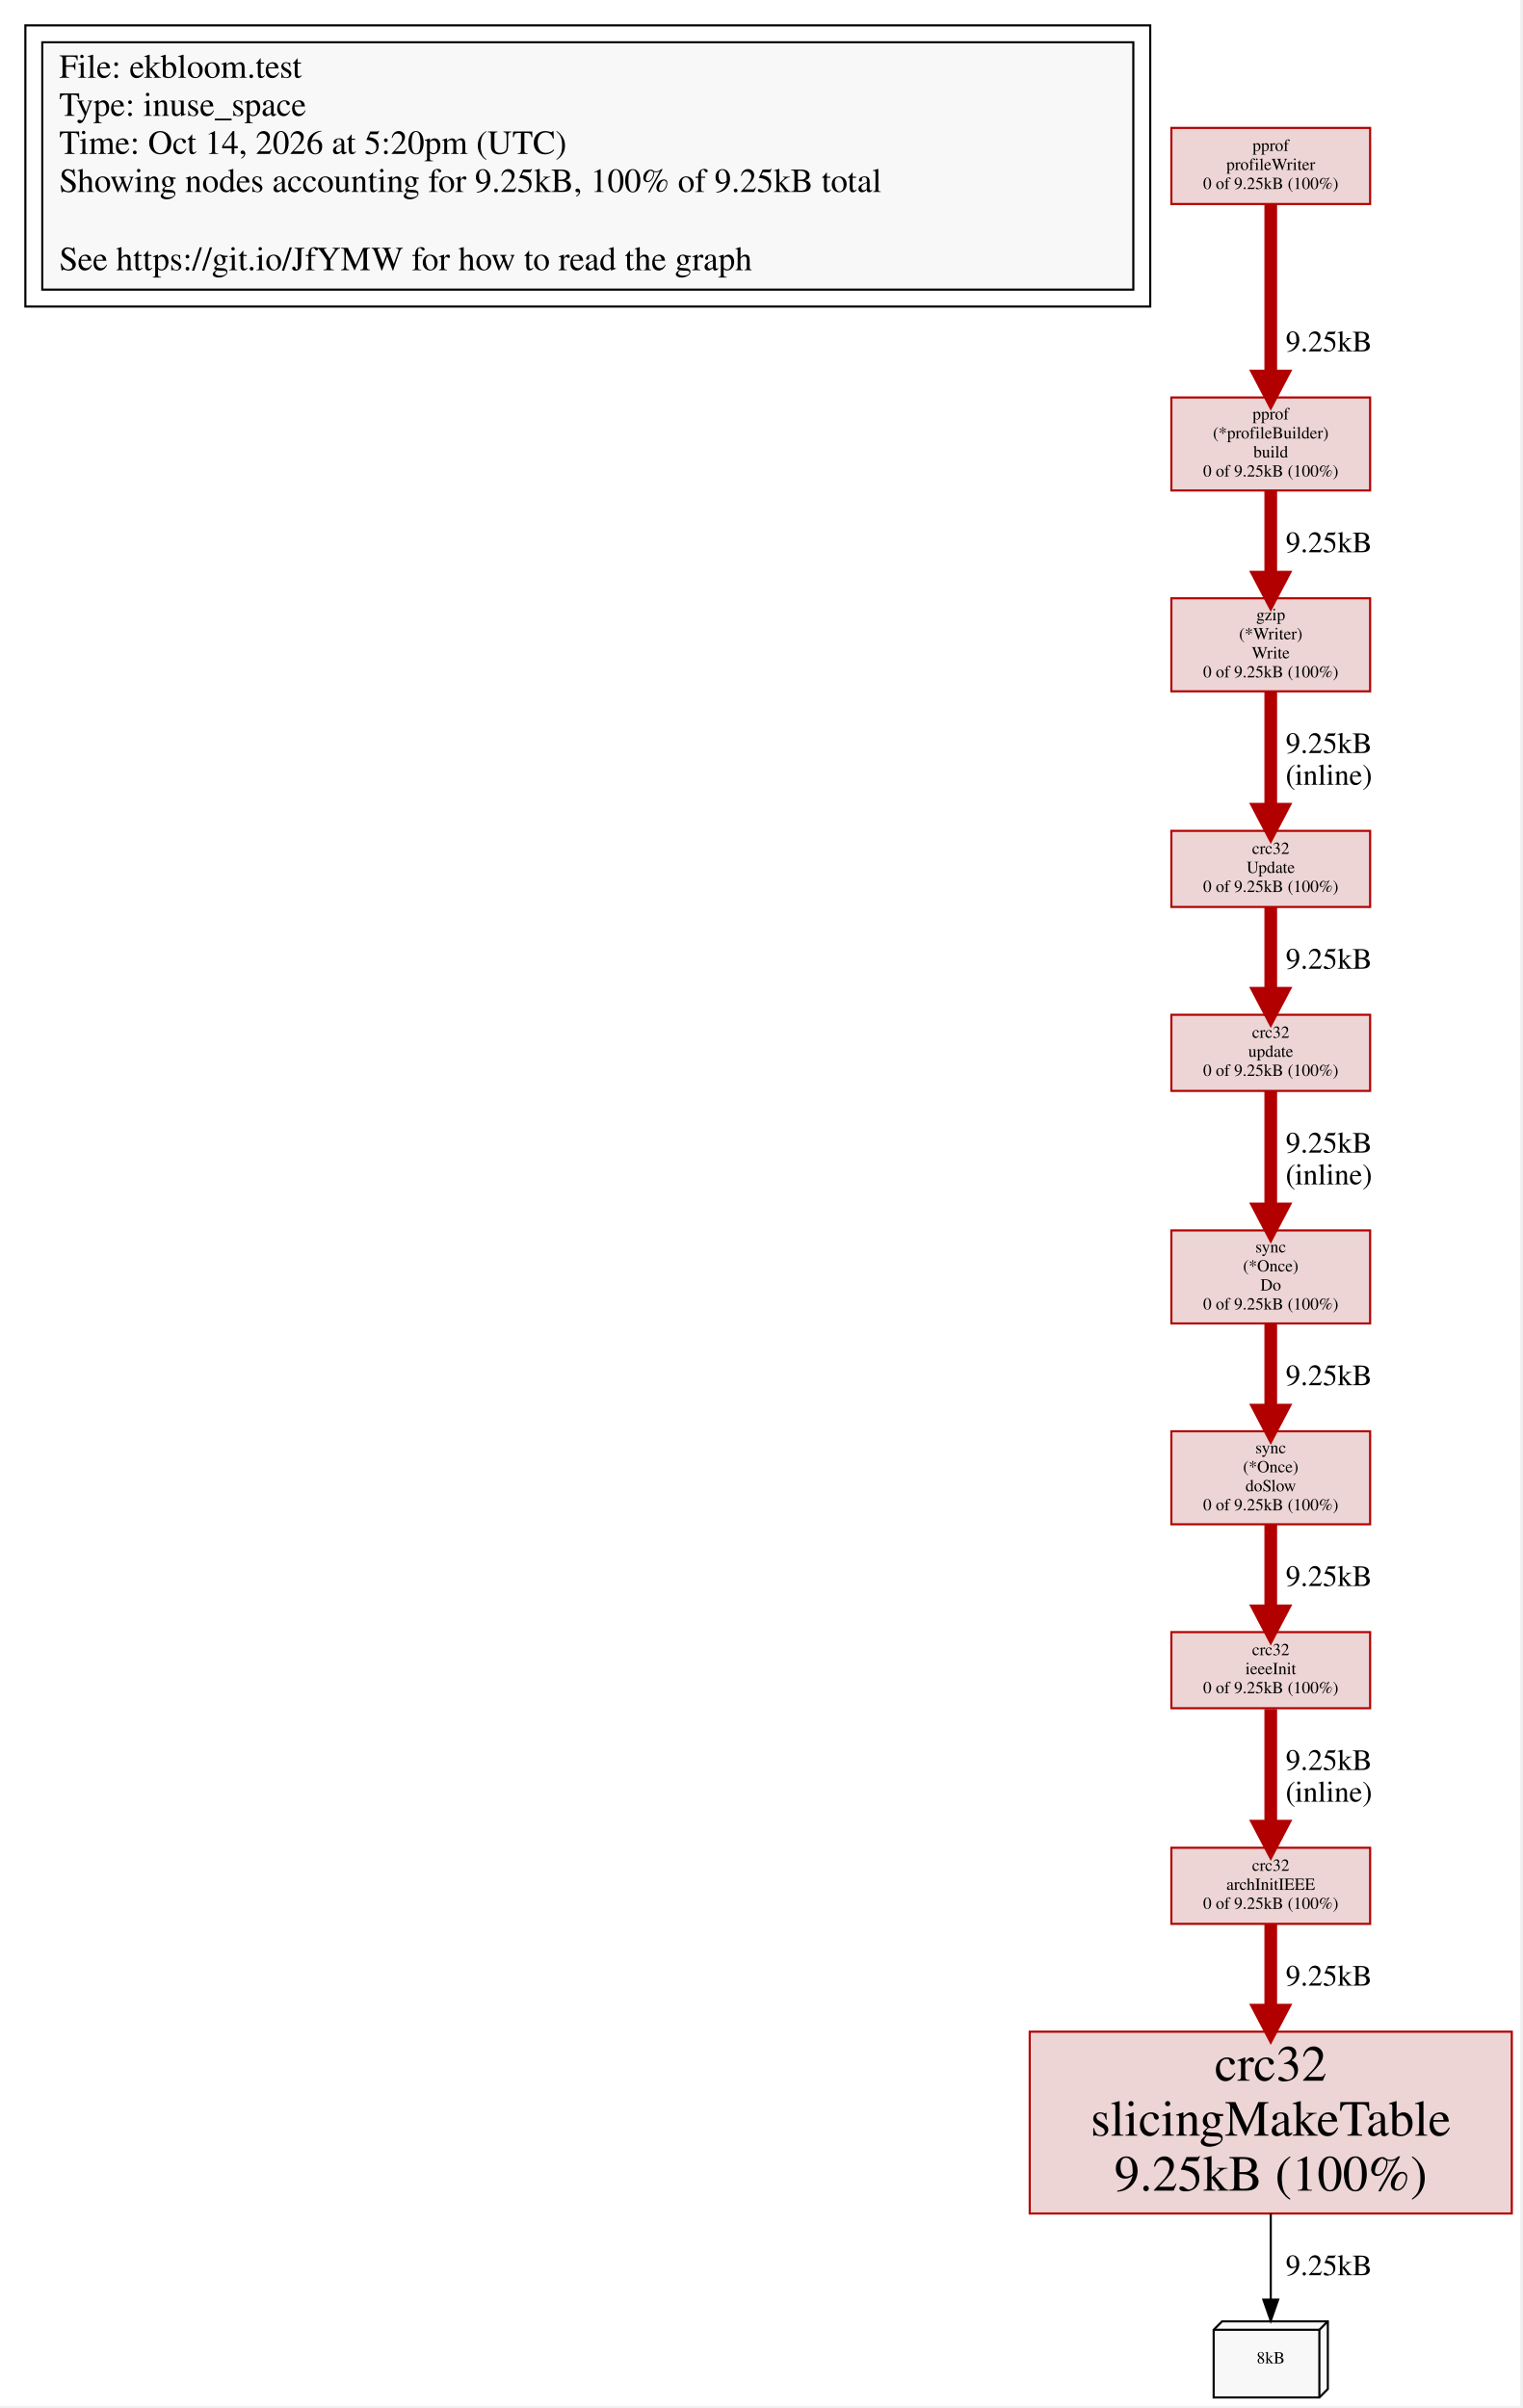
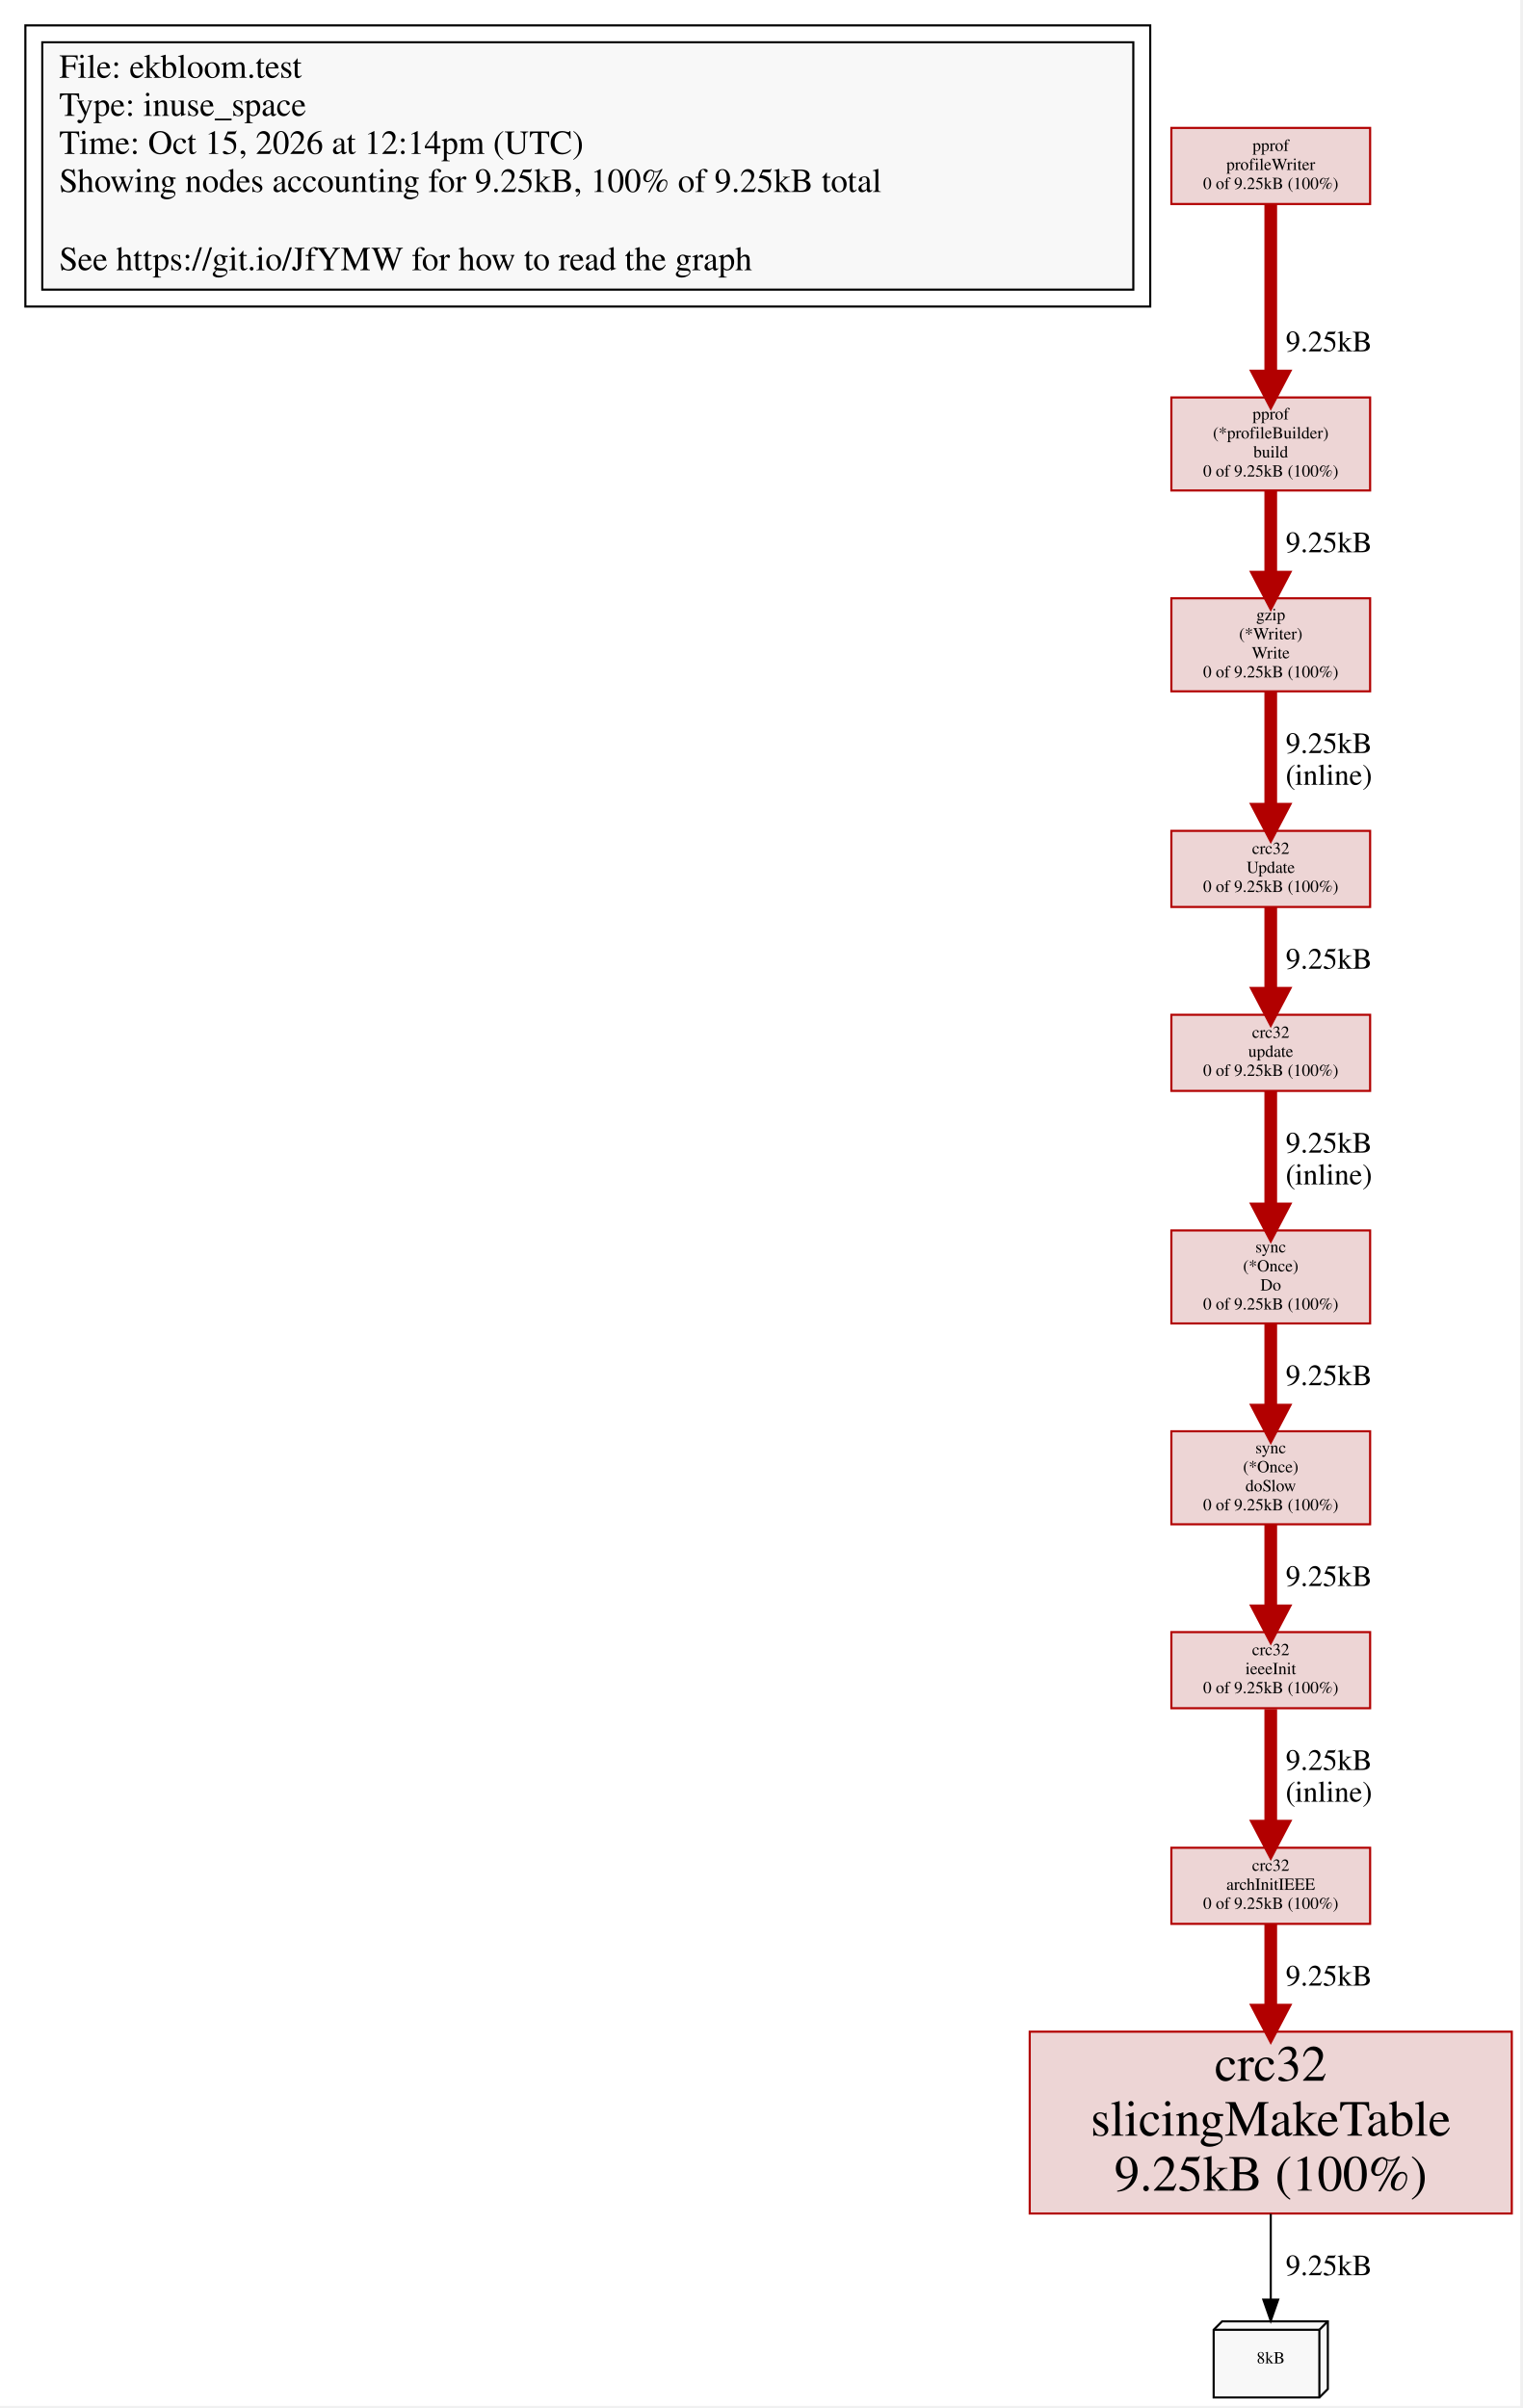
<svg xmlns="http://www.w3.org/2000/svg" xmlns:xlink="http://www.w3.org/1999/xlink" width="100%" height="100%">
  <g id="viewport" transform="scale(0.5,0.5) translate(0,0)">
    <g id="graph0" class="graph" transform="scale(1 1) rotate(0) translate(4 1134)">
      <polygon fill="white" stroke="transparent" points="-4,4 -4,-1134 715,-1134 715,4 -4,4" />
      <g id="clust1" class="cluster">
        <polygon fill="none" stroke="black" points="8,-989 8,-1122 540,-1122 540,-989 8,-989" />
      </g>
      <g id="node1" class="node">
        <g id="a_node1">
          <a xlink:title="ekbloom.test">
            <polygon fill="#f8f8f8" stroke="black" points="532,-1114 16,-1114 16,-997 532,-997 532,-1114" />
            <text text-anchor="start" x="24" y="-1097.2" font-family="Times,serif" font-size="16.00">File: ekbloom.test</text>
            <text text-anchor="start" x="24" y="-1079.2" font-family="Times,serif" font-size="16.00">Type: inuse_space</text>
-             <text text-anchor="start" x="24" y="-1061.2" font-family="Times,serif" font-size="16.00">Time: Oct 14, 2026 at 5:20pm (UTC)</text>
+             <text text-anchor="start" x="24" y="-1061.2" font-family="Times,serif" font-size="16.00">Time: Oct 15, 2026 at 12:14pm (UTC)</text>
            <text text-anchor="start" x="24" y="-1043.2" font-family="Times,serif" font-size="16.00">Showing nodes accounting for 9.25kB, 100% of 9.25kB total</text>
            <text text-anchor="start" x="24" y="-1006.2" font-family="Times,serif" font-size="16.00">See https://git.io/JfYMW for how to read the graph</text>
          </a>
        </g>
      </g>
      <g id="node1" class="node">
        <g id="a_node1">
          <a xlink:title="hash/crc32.slicingMakeTable (9.25kB)">
            <polygon fill="#edd5d5" stroke="#b20000" points="711,-173 483,-173 483,-87 711,-87 711,-173" />
            <text text-anchor="middle" x="597" y="-149.8" font-family="Times,serif" font-size="24.00">crc32</text>
            <text text-anchor="middle" x="597" y="-123.8" font-family="Times,serif" font-size="24.00">slicingMakeTable</text>
            <text text-anchor="middle" x="597" y="-97.8" font-family="Times,serif" font-size="24.00">9.25kB (100%)</text>
          </a>
        </g>
      </g>
      <g id="NN1_0" class="node">
        <g id="a_NN1_0">
          <a xlink:title="9.25kB">
            <polygon fill="#f8f8f8" stroke="black" points="624,-36 574,-36 570,-32 570,0 620,0 624,-4 624,-36" />
            <polyline fill="none" stroke="black" points="620,-32 570,-32 " />
            <polyline fill="none" stroke="black" points="620,-32 620,0 " />
            <polyline fill="none" stroke="black" points="620,-32 624,-36 " />
            <text text-anchor="middle" x="597" y="-16.1" font-family="Times,serif" font-size="8.00">8kB</text>
          </a>
        </g>
      </g>
      <g id="edge1" class="edge">
        <g id="a_edge1">
          <a xlink:title="9.25kB">
            <path fill="none" stroke="black" d="M597,-86.79C597,-73.2 597,-58.5 597,-46.28" />
            <polygon fill="black" stroke="black" points="600.5,-46.27 597,-36.27 593.5,-46.27 600.5,-46.27" />
          </a>
        </g>
        <g id="a_edge1-label">
          <a xlink:title="9.25kB">
            <text text-anchor="middle" x="624.5" y="-57.8" font-family="Times,serif" font-size="14.00"> 9.25kB</text>
          </a>
        </g>
      </g>
      <g id="node2" class="node">
        <g id="a_node2">
          <a xlink:title="runtime/pprof.profileWriter (9.25kB)">
            <polygon fill="#edd5d5" stroke="#b20000" points="644,-1073.5 550,-1073.5 550,-1037.5 644,-1037.5 644,-1073.5" />
            <text text-anchor="middle" x="597" y="-1062.6" font-family="Times,serif" font-size="8.00">pprof</text>
            <text text-anchor="middle" x="597" y="-1053.6" font-family="Times,serif" font-size="8.00">profileWriter</text>
            <text text-anchor="middle" x="597" y="-1044.6" font-family="Times,serif" font-size="8.00">0 of 9.25kB (100%)</text>
          </a>
        </g>
      </g>
      <g id="node8" class="node">
        <g id="a_node8">
          <a xlink:title="runtime/pprof.(*profileBuilder).build (9.25kB)">
            <polygon fill="#edd5d5" stroke="#b20000" points="644,-946 550,-946 550,-902 644,-902 644,-946" />
            <text text-anchor="middle" x="597" y="-935.6" font-family="Times,serif" font-size="8.00">pprof</text>
            <text text-anchor="middle" x="597" y="-926.6" font-family="Times,serif" font-size="8.00">(*profileBuilder)</text>
            <text text-anchor="middle" x="597" y="-917.6" font-family="Times,serif" font-size="8.00">build</text>
            <text text-anchor="middle" x="597" y="-908.6" font-family="Times,serif" font-size="8.00">0 of 9.25kB (100%)</text>
          </a>
        </g>
      </g>
      <g id="edge8" class="edge">
        <g id="a_edge8">
          <a xlink:title="runtime/pprof.profileWriter -&gt; runtime/pprof.(*profileBuilder).build (9.25kB)">
            <path fill="none" stroke="#b20000" stroke-width="6" d="M597,-1037.3C597,-1016.71 597,-981.83 597,-956.39" />
            <polygon fill="#b20000" stroke="#b20000" stroke-width="6" points="602.25,-956.14 597,-946.14 591.75,-956.14 602.25,-956.14" />
          </a>
        </g>
        <g id="a_edge8-label">
          <a xlink:title="runtime/pprof.profileWriter -&gt; runtime/pprof.(*profileBuilder).build (9.25kB)">
            <text text-anchor="middle" x="624.5" y="-967.8" font-family="Times,serif" font-size="14.00"> 9.25kB</text>
          </a>
        </g>
      </g>
      <g id="node3" class="node">
        <g id="a_node3">
          <a xlink:title="compress/gzip.(*Writer).Write (9.25kB)">
            <polygon fill="#edd5d5" stroke="#b20000" points="644,-851 550,-851 550,-807 644,-807 644,-851" />
            <text text-anchor="middle" x="597" y="-840.6" font-family="Times,serif" font-size="8.00">gzip</text>
            <text text-anchor="middle" x="597" y="-831.6" font-family="Times,serif" font-size="8.00">(*Writer)</text>
            <text text-anchor="middle" x="597" y="-822.6" font-family="Times,serif" font-size="8.00">Write</text>
            <text text-anchor="middle" x="597" y="-813.6" font-family="Times,serif" font-size="8.00">0 of 9.25kB (100%)</text>
          </a>
        </g>
      </g>
      <g id="node4" class="node">
        <g id="a_node4">
          <a xlink:title="hash/crc32.Update (9.25kB)">
            <polygon fill="#edd5d5" stroke="#b20000" points="644,-741 550,-741 550,-705 644,-705 644,-741" />
            <text text-anchor="middle" x="597" y="-730.1" font-family="Times,serif" font-size="8.00">crc32</text>
            <text text-anchor="middle" x="597" y="-721.1" font-family="Times,serif" font-size="8.00">Update</text>
            <text text-anchor="middle" x="597" y="-712.1" font-family="Times,serif" font-size="8.00">0 of 9.25kB (100%)</text>
          </a>
        </g>
      </g>
      <g id="edge2" class="edge">
        <g id="a_edge2">
          <a xlink:title="compress/gzip.(*Writer).Write -&gt; hash/crc32.Update (9.25kB)">
            <path fill="none" stroke="#b20000" stroke-width="6" d="M597,-806.95C597,-790.93 597,-768.74 597,-751.34" />
            <polygon fill="#b20000" stroke="#b20000" stroke-width="6" points="602.25,-751.23 597,-741.23 591.75,-751.23 602.25,-751.23" />
          </a>
        </g>
        <g id="a_edge2-label">
          <a xlink:title="compress/gzip.(*Writer).Write -&gt; hash/crc32.Update (9.25kB)">
            <text text-anchor="middle" x="624.5" y="-777.8" font-family="Times,serif" font-size="14.00"> 9.25kB</text>
            <text text-anchor="middle" x="624.5" y="-762.8" font-family="Times,serif" font-size="14.00"> (inline)</text>
          </a>
        </g>
      </g>
      <g id="node7" class="node">
        <g id="a_node7">
          <a xlink:title="hash/crc32.update (9.25kB)">
            <polygon fill="#edd5d5" stroke="#b20000" points="644,-654 550,-654 550,-618 644,-618 644,-654" />
            <text text-anchor="middle" x="597" y="-643.1" font-family="Times,serif" font-size="8.00">crc32</text>
            <text text-anchor="middle" x="597" y="-634.1" font-family="Times,serif" font-size="8.00">update</text>
            <text text-anchor="middle" x="597" y="-625.1" font-family="Times,serif" font-size="8.00">0 of 9.25kB (100%)</text>
          </a>
        </g>
      </g>
      <g id="edge3" class="edge">
        <g id="a_edge3">
          <a xlink:title="hash/crc32.Update -&gt; hash/crc32.update (9.25kB)">
            <path fill="none" stroke="#b20000" stroke-width="6" d="M597,-704.8C597,-693.16 597,-677.55 597,-664.24" />
            <polygon fill="#b20000" stroke="#b20000" stroke-width="6" points="602.25,-664.18 597,-654.18 591.75,-664.18 602.25,-664.18" />
          </a>
        </g>
        <g id="a_edge3-label">
          <a xlink:title="hash/crc32.Update -&gt; hash/crc32.update (9.25kB)">
            <text text-anchor="middle" x="624.5" y="-675.8" font-family="Times,serif" font-size="14.00"> 9.25kB</text>
          </a>
        </g>
      </g>
      <g id="node5" class="node">
        <g id="a_node5">
          <a xlink:title="hash/crc32.archInitIEEE (9.25kB)">
            <polygon fill="#edd5d5" stroke="#b20000" points="644,-260 550,-260 550,-224 644,-224 644,-260" />
            <text text-anchor="middle" x="597" y="-249.1" font-family="Times,serif" font-size="8.00">crc32</text>
            <text text-anchor="middle" x="597" y="-240.1" font-family="Times,serif" font-size="8.00">archInitIEEE</text>
            <text text-anchor="middle" x="597" y="-231.1" font-family="Times,serif" font-size="8.00">0 of 9.25kB (100%)</text>
          </a>
        </g>
      </g>
      <g id="edge4" class="edge">
        <g id="a_edge4">
          <a xlink:title="hash/crc32.archInitIEEE -&gt; hash/crc32.slicingMakeTable (9.25kB)">
            <path fill="none" stroke="#b20000" stroke-width="6" d="M597,-223.81C597,-212.82 597,-197.91 597,-183.26" />
            <polygon fill="#b20000" stroke="#b20000" stroke-width="6" points="602.25,-183.21 597,-173.21 591.75,-183.21 602.25,-183.21" />
          </a>
        </g>
        <g id="a_edge4-label">
          <a xlink:title="hash/crc32.archInitIEEE -&gt; hash/crc32.slicingMakeTable (9.25kB)">
            <text text-anchor="middle" x="624.5" y="-194.8" font-family="Times,serif" font-size="14.00"> 9.25kB</text>
          </a>
        </g>
      </g>
      <g id="node6" class="node">
        <g id="a_node6">
          <a xlink:title="hash/crc32.ieeeInit (9.25kB)">
            <polygon fill="#edd5d5" stroke="#b20000" points="644,-362 550,-362 550,-326 644,-326 644,-362" />
            <text text-anchor="middle" x="597" y="-351.1" font-family="Times,serif" font-size="8.00">crc32</text>
            <text text-anchor="middle" x="597" y="-342.1" font-family="Times,serif" font-size="8.00">ieeeInit</text>
            <text text-anchor="middle" x="597" y="-333.1" font-family="Times,serif" font-size="8.00">0 of 9.25kB (100%)</text>
          </a>
        </g>
      </g>
      <g id="edge5" class="edge">
        <g id="a_edge5">
          <a xlink:title="hash/crc32.ieeeInit -&gt; hash/crc32.archInitIEEE (9.25kB)">
            <path fill="none" stroke="#b20000" stroke-width="6" d="M597,-325.58C597,-310.38 597,-288.07 597,-270.46" />
            <polygon fill="#b20000" stroke="#b20000" stroke-width="6" points="602.25,-270.22 597,-260.22 591.75,-270.22 602.25,-270.22" />
          </a>
        </g>
        <g id="a_edge5-label">
          <a xlink:title="hash/crc32.ieeeInit -&gt; hash/crc32.archInitIEEE (9.25kB)">
            <text text-anchor="middle" x="624.5" y="-296.8" font-family="Times,serif" font-size="14.00"> 9.25kB</text>
            <text text-anchor="middle" x="624.5" y="-281.8" font-family="Times,serif" font-size="14.00"> (inline)</text>
          </a>
        </g>
      </g>
      <g id="node9" class="node">
        <g id="a_node9">
          <a xlink:title="sync.(*Once).Do (9.25kB)">
            <polygon fill="#edd5d5" stroke="#b20000" points="644,-552 550,-552 550,-508 644,-508 644,-552" />
            <text text-anchor="middle" x="597" y="-541.6" font-family="Times,serif" font-size="8.00">sync</text>
            <text text-anchor="middle" x="597" y="-532.6" font-family="Times,serif" font-size="8.00">(*Once)</text>
            <text text-anchor="middle" x="597" y="-523.6" font-family="Times,serif" font-size="8.00">Do</text>
            <text text-anchor="middle" x="597" y="-514.6" font-family="Times,serif" font-size="8.00">0 of 9.25kB (100%)</text>
          </a>
        </g>
      </g>
      <g id="edge6" class="edge">
        <g id="a_edge6">
          <a xlink:title="hash/crc32.update -&gt; sync.(*Once).Do (9.25kB)">
            <path fill="none" stroke="#b20000" stroke-width="6" d="M597,-617.83C597,-602.78 597,-580.53 597,-562.32" />
            <polygon fill="#b20000" stroke="#b20000" stroke-width="6" points="602.25,-562.16 597,-552.16 591.75,-562.16 602.25,-562.16" />
          </a>
        </g>
        <g id="a_edge6-label">
          <a xlink:title="hash/crc32.update -&gt; sync.(*Once).Do (9.25kB)">
            <text text-anchor="middle" x="624.5" y="-588.8" font-family="Times,serif" font-size="14.00"> 9.25kB</text>
            <text text-anchor="middle" x="624.5" y="-573.8" font-family="Times,serif" font-size="14.00"> (inline)</text>
          </a>
        </g>
      </g>
      <g id="edge7" class="edge">
        <g id="a_edge7">
          <a xlink:title="runtime/pprof.(*profileBuilder).build -&gt; compress/gzip.(*Writer).Write (9.25kB)">
            <path fill="none" stroke="#b20000" stroke-width="6" d="M597,-901.9C597,-889.89 597,-874.62 597,-861.24" />
            <polygon fill="#b20000" stroke="#b20000" stroke-width="6" points="602.25,-861.02 597,-851.02 591.75,-861.02 602.25,-861.02" />
          </a>
        </g>
        <g id="a_edge7-label">
          <a xlink:title="runtime/pprof.(*profileBuilder).build -&gt; compress/gzip.(*Writer).Write (9.25kB)">
            <text text-anchor="middle" x="624.5" y="-872.8" font-family="Times,serif" font-size="14.00"> 9.25kB</text>
          </a>
        </g>
      </g>
      <g id="node10" class="node">
        <g id="a_node10">
          <a xlink:title="sync.(*Once).doSlow (9.25kB)">
            <polygon fill="#edd5d5" stroke="#b20000" points="644,-457 550,-457 550,-413 644,-413 644,-457" />
            <text text-anchor="middle" x="597" y="-446.6" font-family="Times,serif" font-size="8.00">sync</text>
            <text text-anchor="middle" x="597" y="-437.6" font-family="Times,serif" font-size="8.00">(*Once)</text>
            <text text-anchor="middle" x="597" y="-428.6" font-family="Times,serif" font-size="8.00">doSlow</text>
            <text text-anchor="middle" x="597" y="-419.6" font-family="Times,serif" font-size="8.00">0 of 9.25kB (100%)</text>
          </a>
        </g>
      </g>
      <g id="edge9" class="edge">
        <g id="a_edge9">
          <a xlink:title="sync.(*Once).Do -&gt; sync.(*Once).doSlow (9.25kB)">
            <path fill="none" stroke="#b20000" stroke-width="6" d="M597,-507.9C597,-495.89 597,-480.62 597,-467.24" />
            <polygon fill="#b20000" stroke="#b20000" stroke-width="6" points="602.25,-467.02 597,-457.02 591.75,-467.02 602.25,-467.02" />
          </a>
        </g>
        <g id="a_edge9-label">
          <a xlink:title="sync.(*Once).Do -&gt; sync.(*Once).doSlow (9.25kB)">
            <text text-anchor="middle" x="624.5" y="-478.8" font-family="Times,serif" font-size="14.00"> 9.25kB</text>
          </a>
        </g>
      </g>
      <g id="edge10" class="edge">
        <g id="a_edge10">
          <a xlink:title="sync.(*Once).doSlow -&gt; hash/crc32.ieeeInit (9.25kB)">
            <path fill="none" stroke="#b20000" stroke-width="6" d="M597,-412.91C597,-400.78 597,-385.41 597,-372.36" />
            <polygon fill="#b20000" stroke="#b20000" stroke-width="6" points="602.25,-372.07 597,-362.07 591.75,-372.07 602.25,-372.07" />
          </a>
        </g>
        <g id="a_edge10-label">
          <a xlink:title="sync.(*Once).doSlow -&gt; hash/crc32.ieeeInit (9.25kB)">
            <text text-anchor="middle" x="624.5" y="-383.8" font-family="Times,serif" font-size="14.00"> 9.25kB</text>
          </a>
        </g>
      </g>
    </g>
  </g>
</svg>
